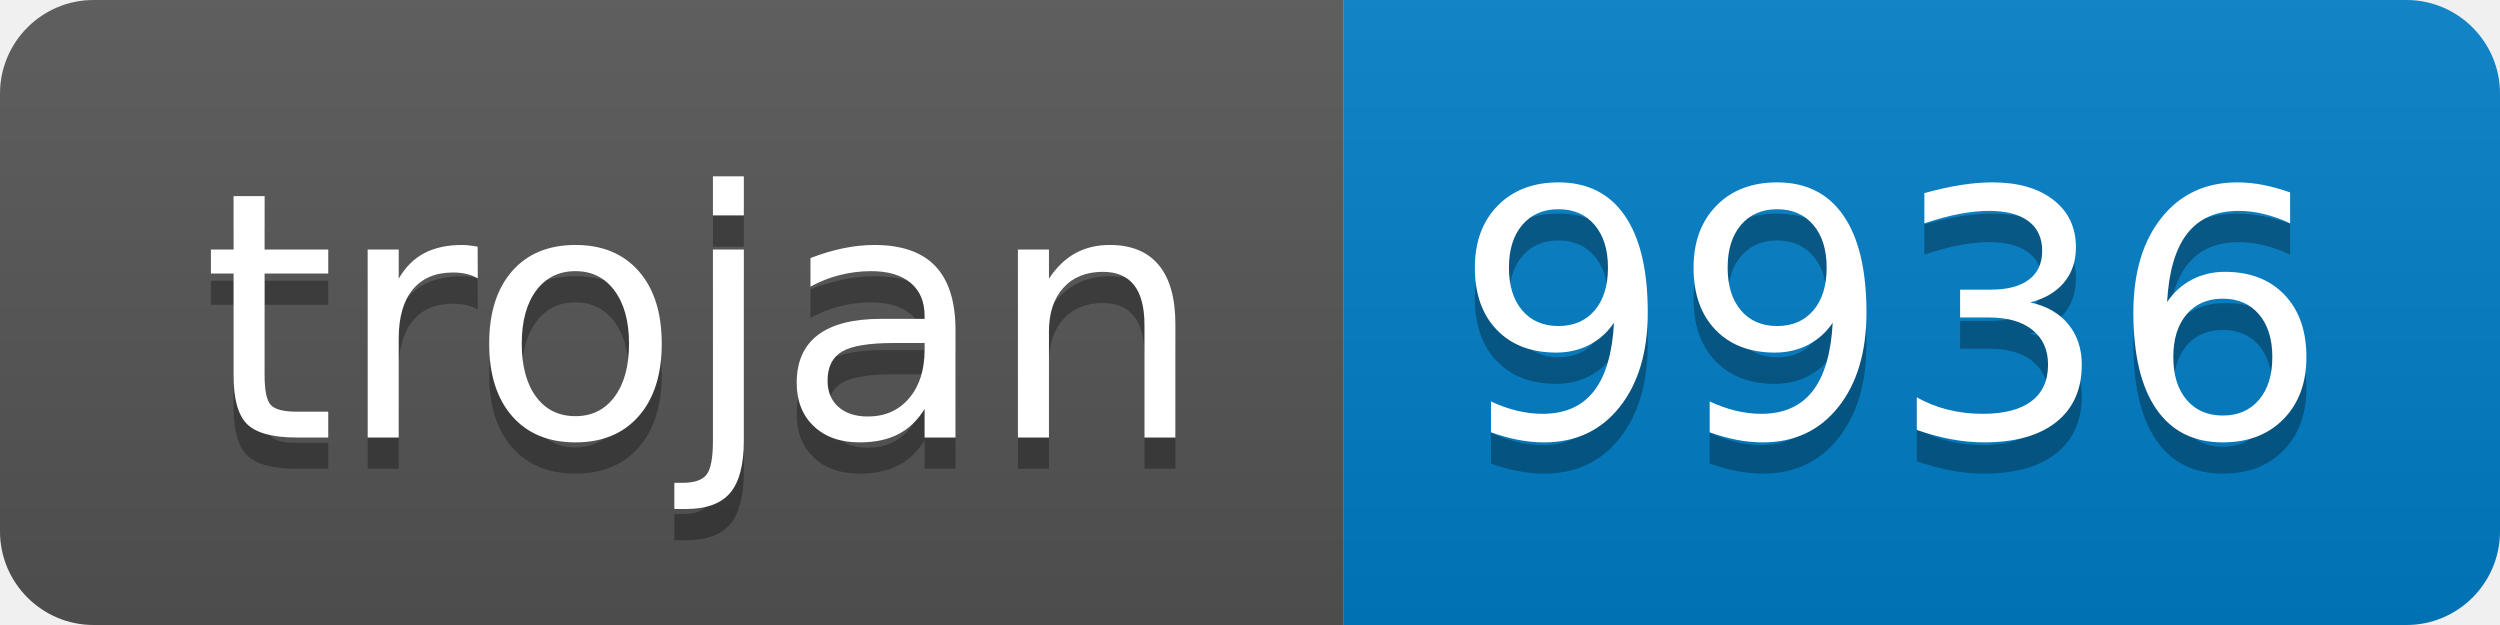
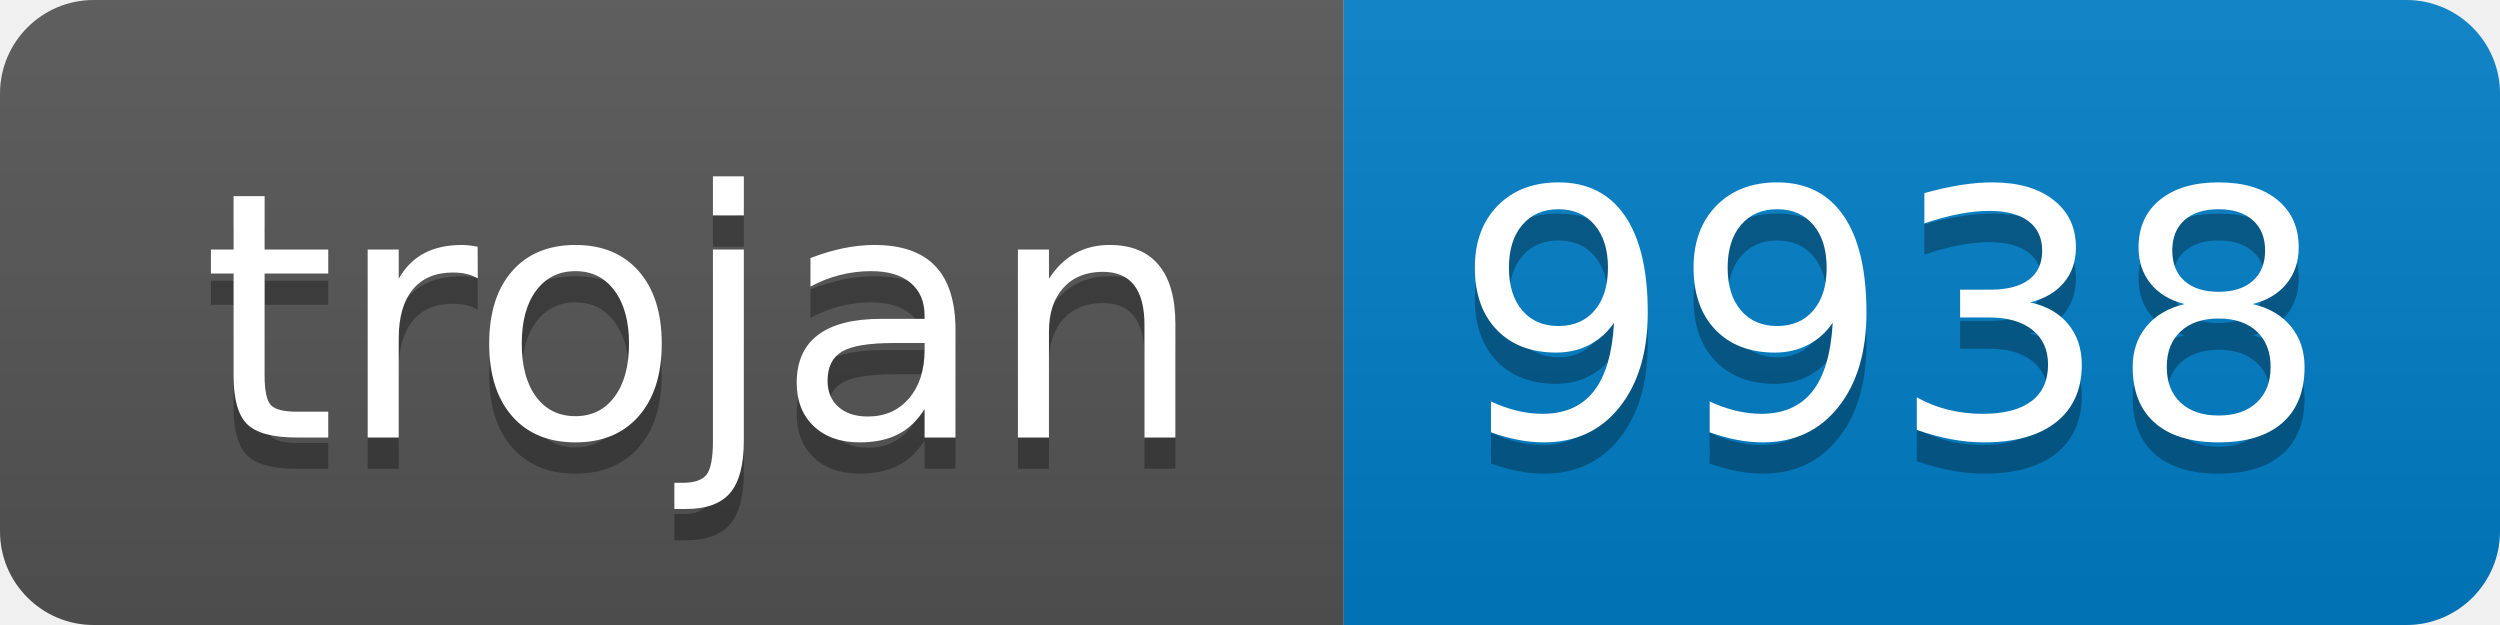
- <svg xmlns="http://www.w3.org/2000/svg" width="80" height="20" role="img" aria-label="trojan: 9936">
+ <svg xmlns="http://www.w3.org/2000/svg" width="80" height="20" role="img" aria-label="trojan: 9938">
  <linearGradient id="s" x2="0" y2="100%">
    <stop offset="0" stop-color="#bbb" stop-opacity=".1" />
    <stop offset="1" stop-opacity=".1" />
  </linearGradient>
  <clipPath id="r">
    <rect width="80" height="20" rx="3" fill="#fff" />
  </clipPath>
  <g clip-path="url(#r)">
    <rect width="43" height="20" fill="#555" />
    <rect x="43" width="37" height="20" fill="#007ec6" />
    <rect width="80" height="20" fill="url(#s)" />
  </g>
  <g fill="#fff" text-anchor="middle" font-family="Verdana,Geneva,DejaVu Sans,sans-serif" text-rendering="geometricPrecision" font-size="110">
    <text aria-hidden="true" x="225" y="150" fill="#010101" fill-opacity=".3" transform="scale(.1)" textLength="330">trojan</text>
    <text x="225" y="140" transform="scale(.1)" fill="#fff" textLength="330">trojan</text>
-     <text aria-hidden="true" x="605" y="150" fill="#010101" fill-opacity=".3" transform="scale(.1)" textLength="270">9936</text>
-     <text x="605" y="140" transform="scale(.1)" fill="#fff" textLength="270">9936</text>
+     <text aria-hidden="true" x="605" y="150" fill="#010101" fill-opacity=".3" transform="scale(.1)" textLength="270">9938</text>
+     <text x="605" y="140" transform="scale(.1)" fill="#fff" textLength="270">9938</text>
  </g>
</svg>
